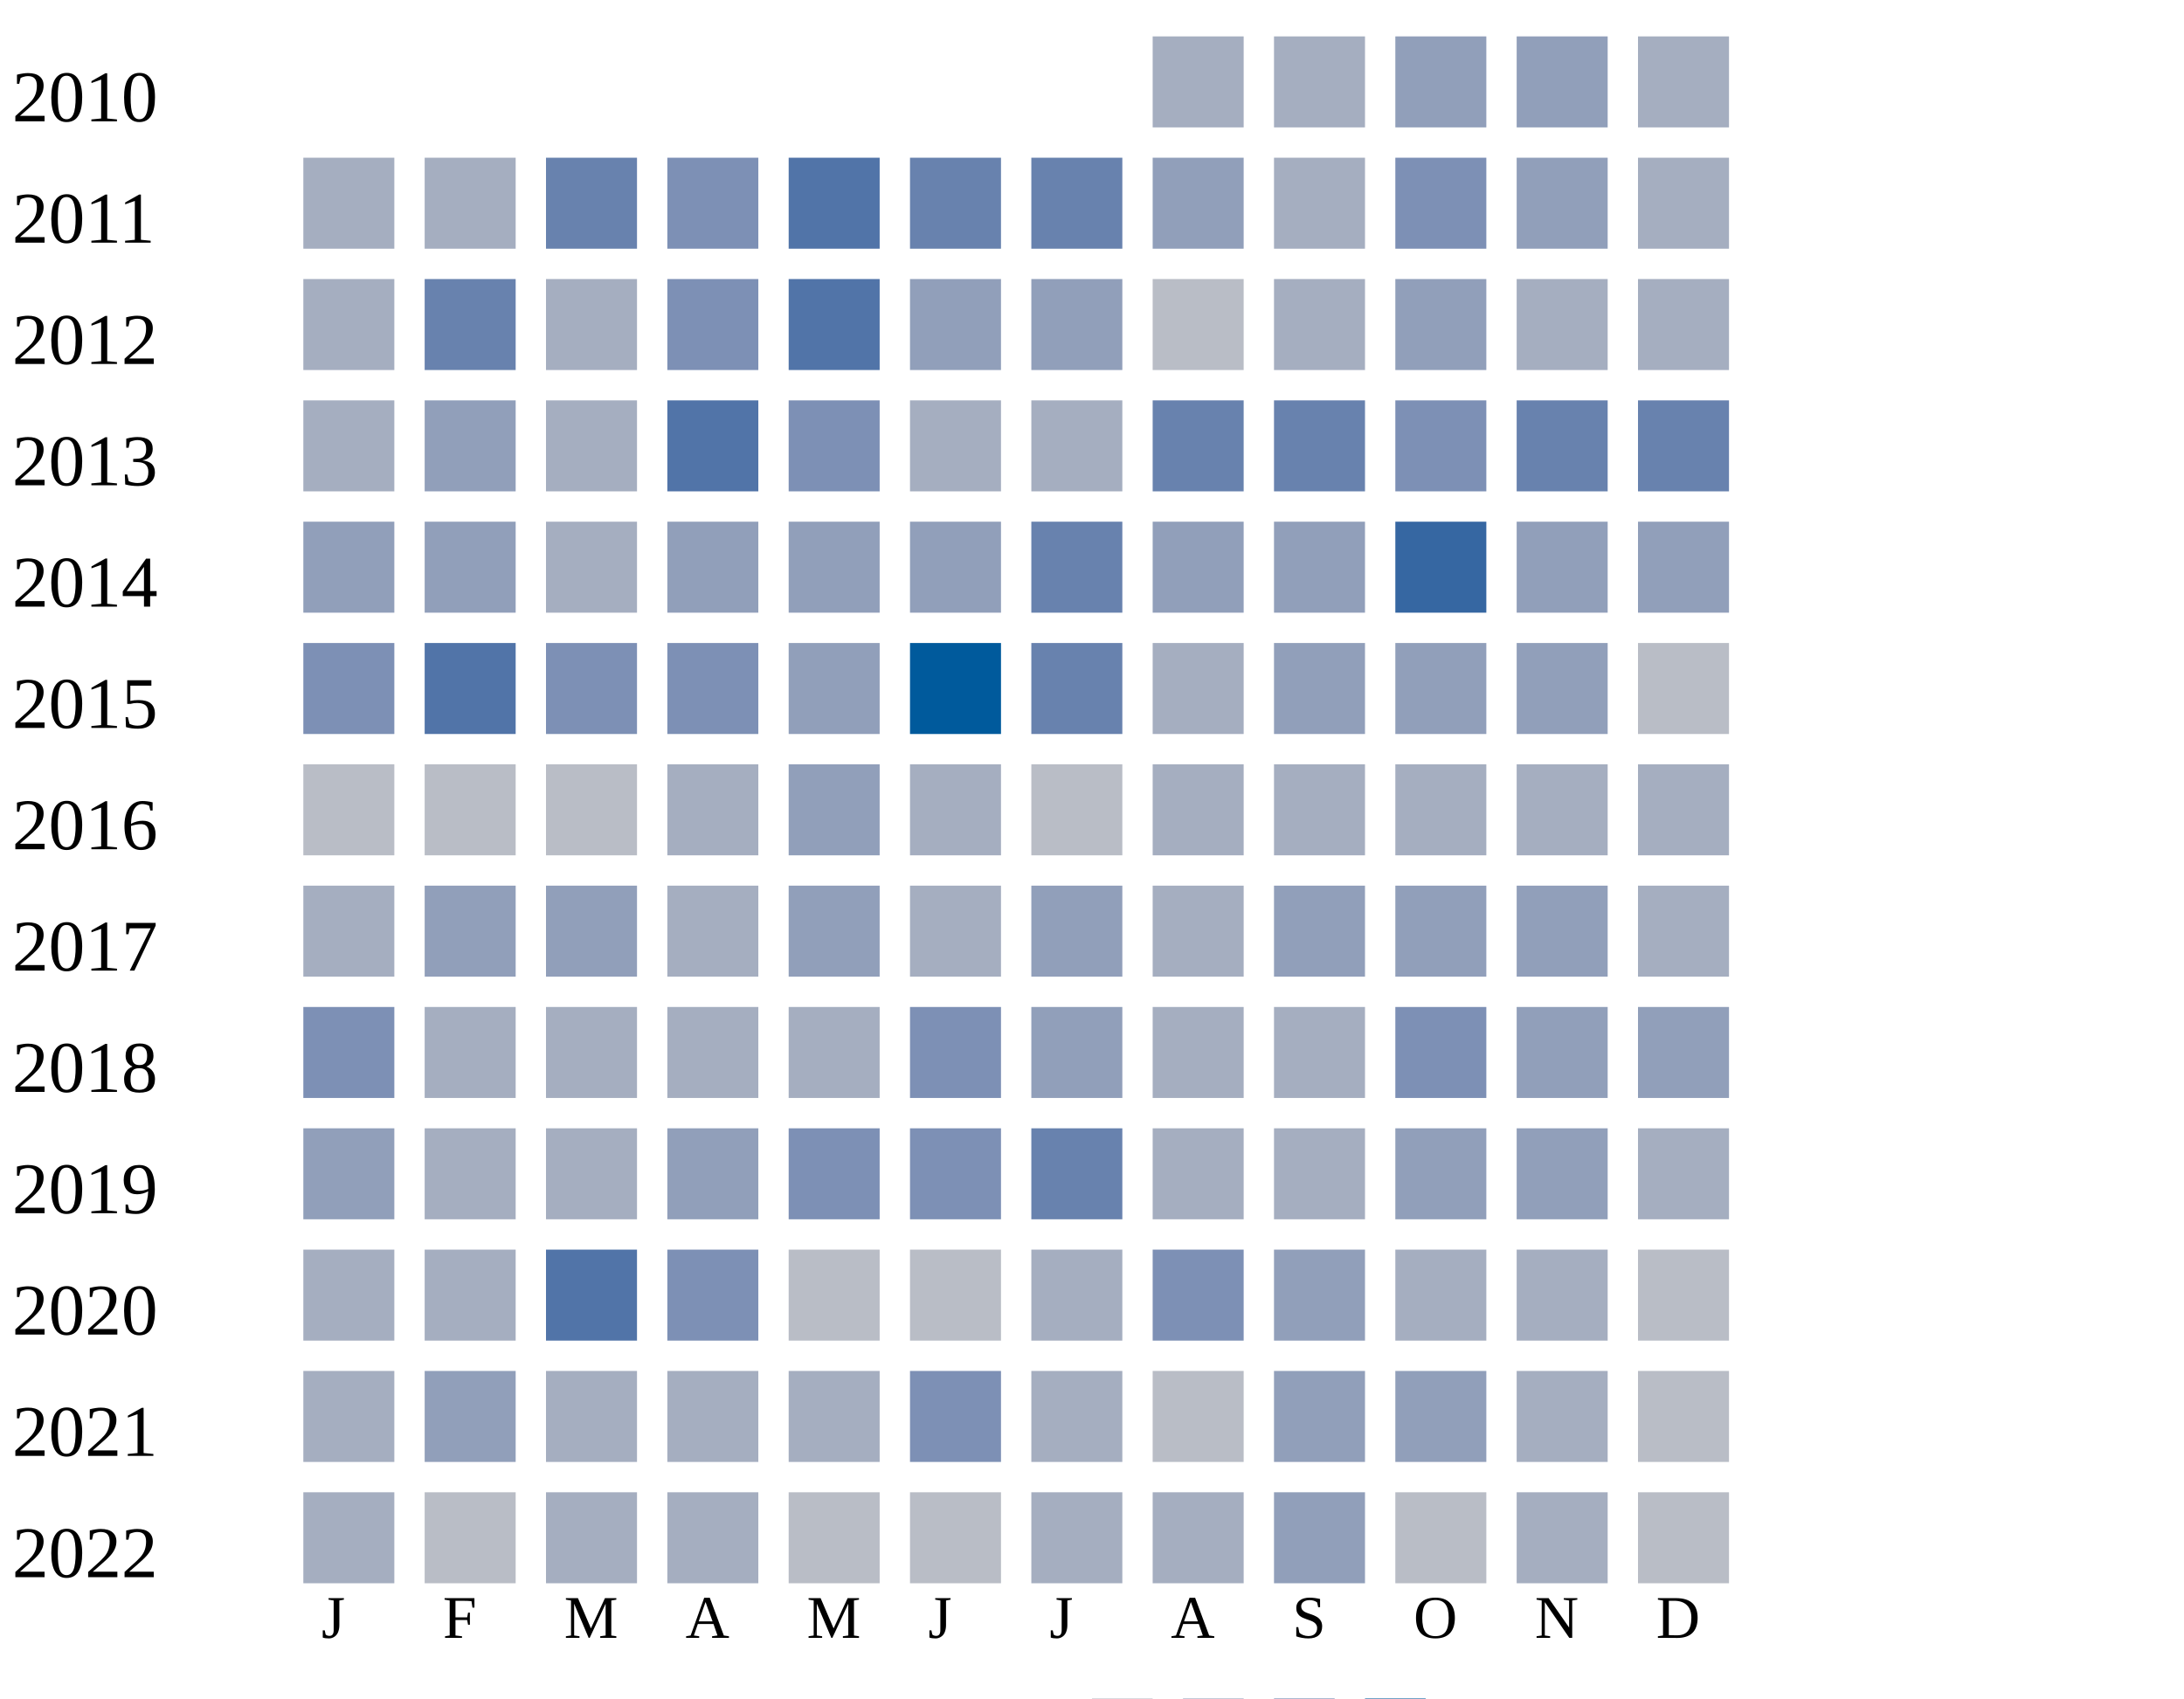
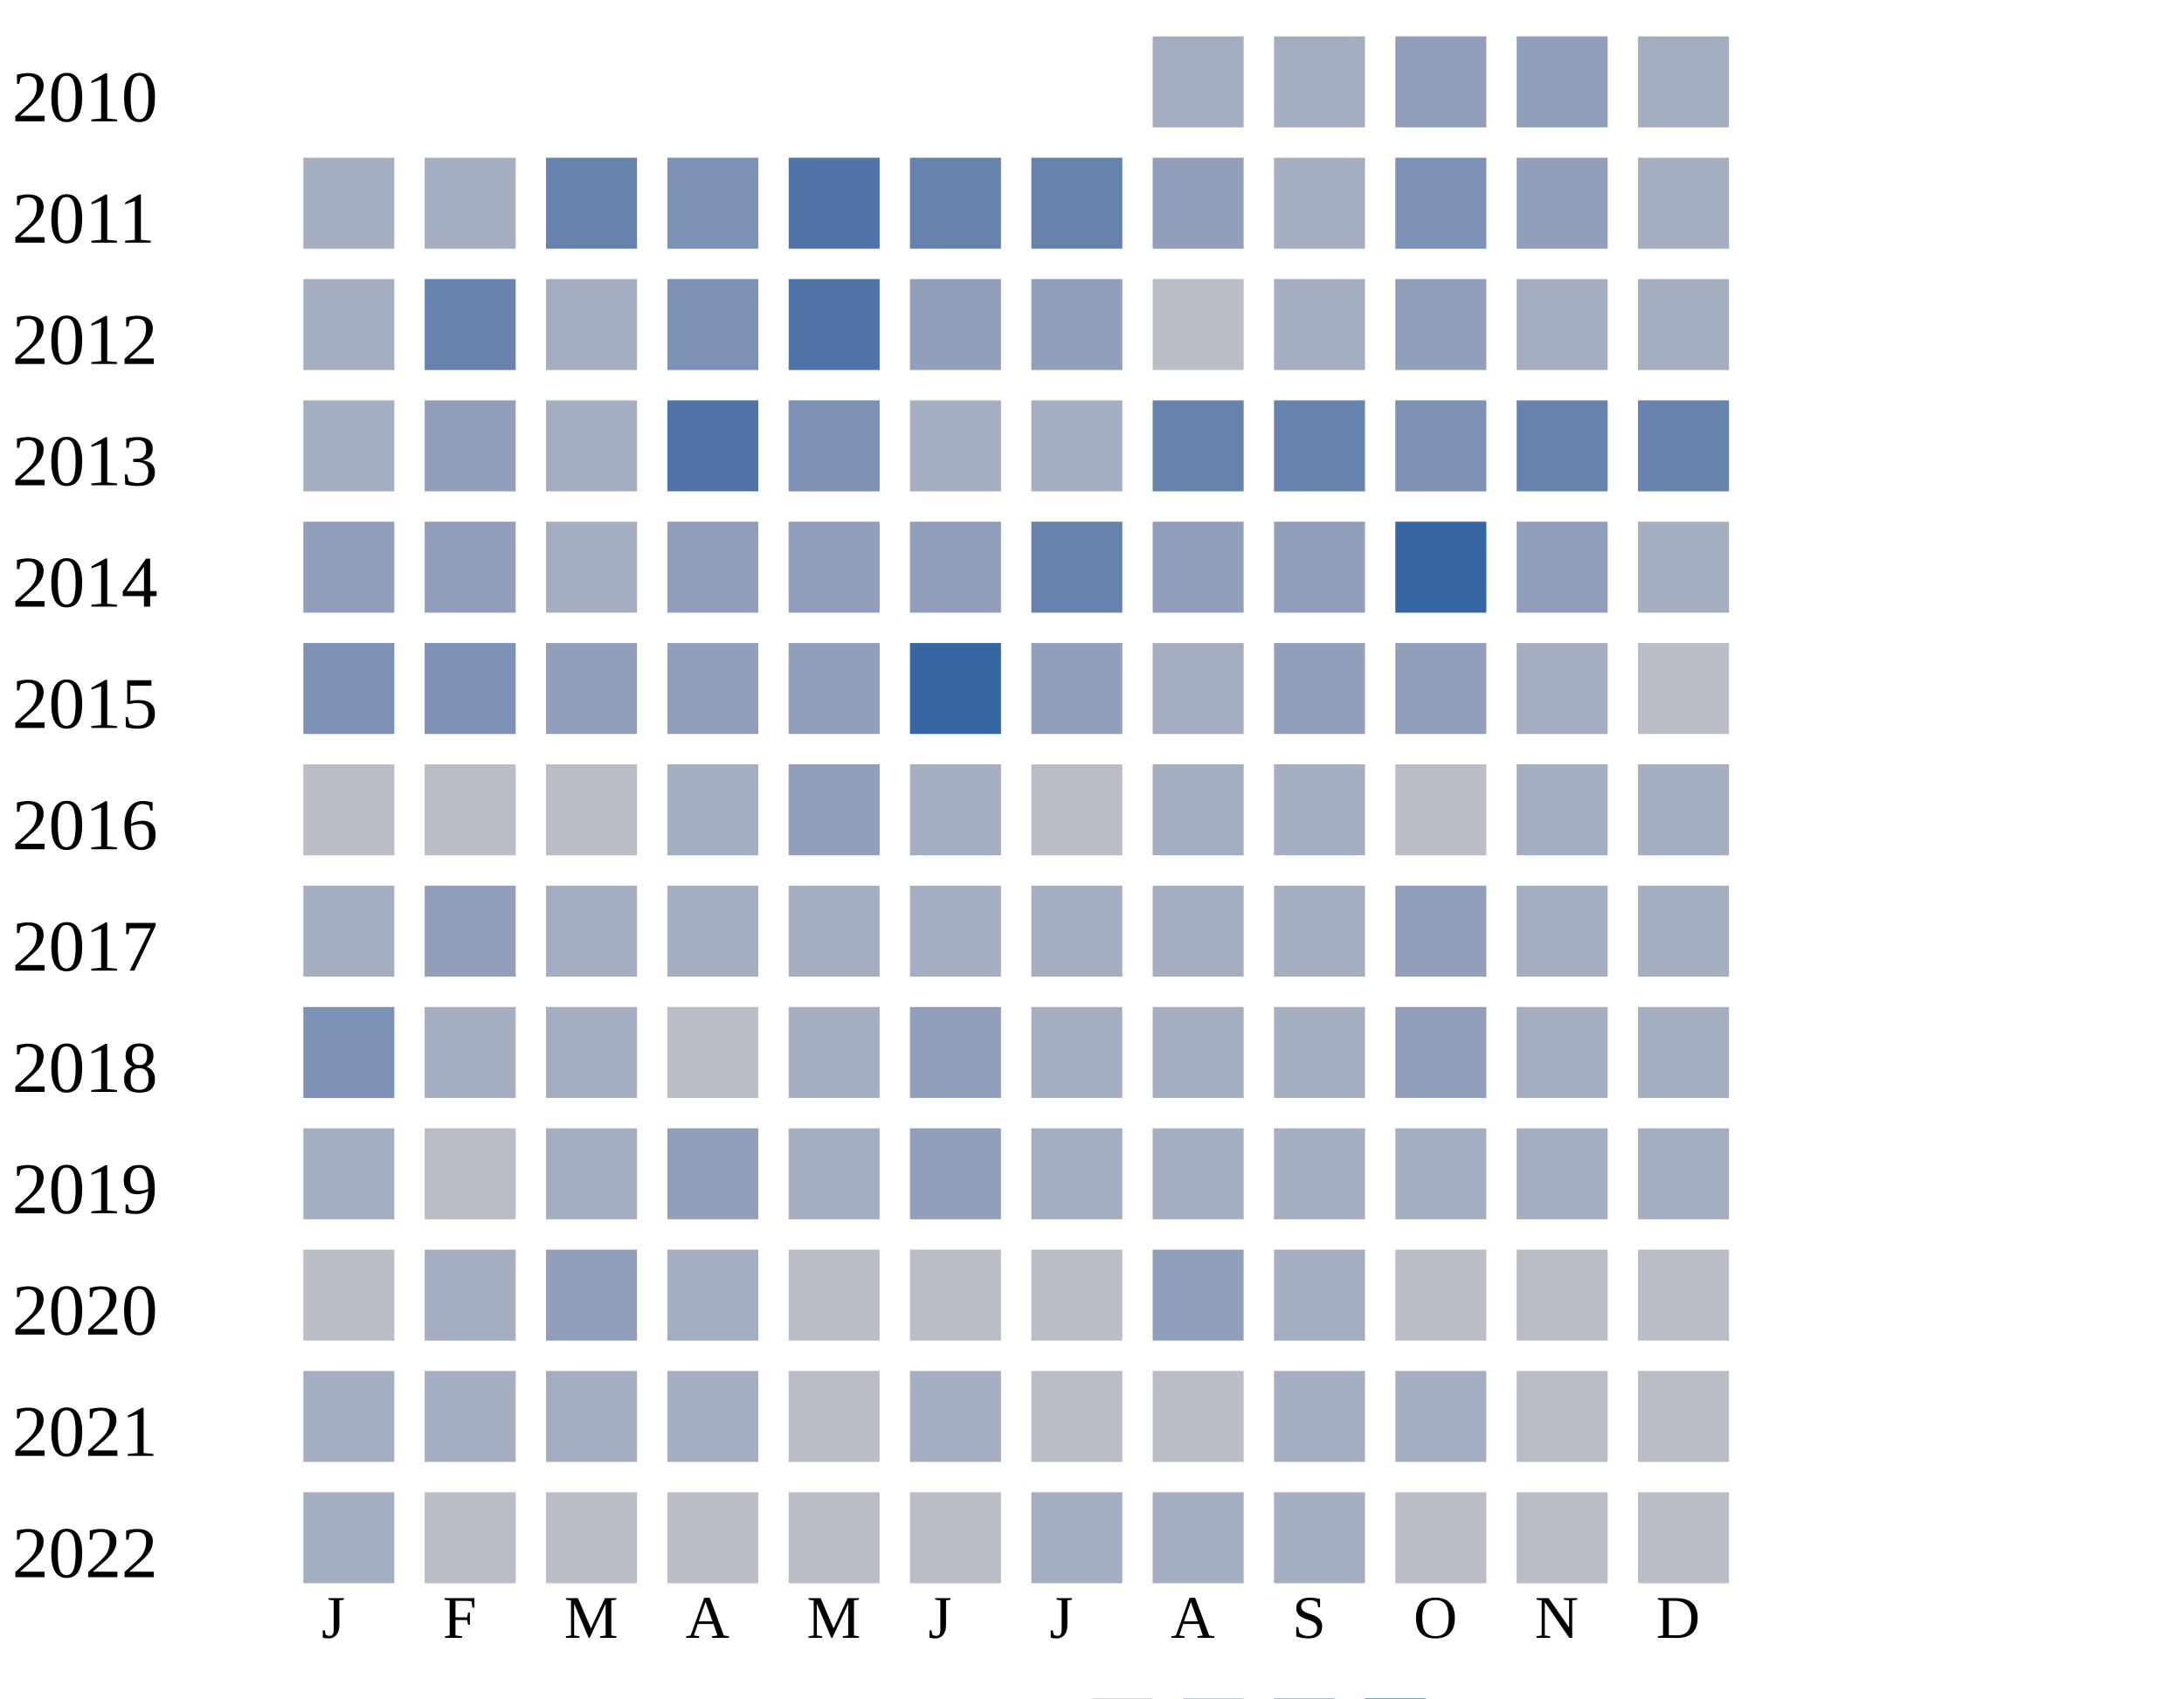
<svg xmlns="http://www.w3.org/2000/svg" width="360" height="280">
  <g transform="translate(0 0)">
    <text x="2" y="20">2010</text>
    <rect x="190" y="6" width="15" height="15" fill="#a5aec0" />
    <rect x="210" y="6" width="15" height="15" fill="#a5aec0" />
    <rect x="230" y="6" width="15" height="15" fill="#919fba" />
    <rect x="250" y="6" width="15" height="15" fill="#919fba" />
    <rect x="270" y="6" width="15" height="15" fill="#a5aec0" />
  </g>
  <g transform="translate(0 20)">
    <text x="2" y="20">2011</text>
    <rect x="50" y="6" width="15" height="15" fill="#a5aec0" />
    <rect x="70" y="6" width="15" height="15" fill="#a5aec0" />
    <rect x="90" y="6" width="15" height="15" fill="#6882ae" />
    <rect x="110" y="6" width="15" height="15" fill="#7d90b5" />
    <rect x="130" y="6" width="15" height="15" fill="#5174a8" />
    <rect x="150" y="6" width="15" height="15" fill="#6882ae" />
    <rect x="170" y="6" width="15" height="15" fill="#6882ae" />
    <rect x="190" y="6" width="15" height="15" fill="#919fba" />
    <rect x="210" y="6" width="15" height="15" fill="#a5aec0" />
    <rect x="230" y="6" width="15" height="15" fill="#7d90b5" />
    <rect x="250" y="6" width="15" height="15" fill="#919fba" />
    <rect x="270" y="6" width="15" height="15" fill="#a5aec0" />
  </g>
  <g transform="translate(0 40)">
    <text x="2" y="20">2012</text>
    <rect x="50" y="6" width="15" height="15" fill="#a5aec0" />
    <rect x="70" y="6" width="15" height="15" fill="#6882ae" />
    <rect x="90" y="6" width="15" height="15" fill="#a5aec0" />
    <rect x="110" y="6" width="15" height="15" fill="#7d90b5" />
    <rect x="130" y="6" width="15" height="15" fill="#5174a8" />
    <rect x="150" y="6" width="15" height="15" fill="#919fba" />
    <rect x="170" y="6" width="15" height="15" fill="#919fba" />
    <rect x="190" y="6" width="15" height="15" fill="#b9bdc6" />
    <rect x="210" y="6" width="15" height="15" fill="#a5aec0" />
    <rect x="230" y="6" width="15" height="15" fill="#919fba" />
    <rect x="250" y="6" width="15" height="15" fill="#a5aec0" />
    <rect x="270" y="6" width="15" height="15" fill="#a5aec0" />
  </g>
  <g transform="translate(0 60)">
    <text x="2" y="20">2013</text>
    <rect x="50" y="6" width="15" height="15" fill="#a5aec0" />
    <rect x="70" y="6" width="15" height="15" fill="#919fba" />
    <rect x="90" y="6" width="15" height="15" fill="#a5aec0" />
    <rect x="110" y="6" width="15" height="15" fill="#5174a8" />
    <rect x="130" y="6" width="15" height="15" fill="#7d90b5" />
    <rect x="150" y="6" width="15" height="15" fill="#a5aec0" />
    <rect x="170" y="6" width="15" height="15" fill="#a5aec0" />
    <rect x="190" y="6" width="15" height="15" fill="#6882ae" />
    <rect x="210" y="6" width="15" height="15" fill="#6882ae" />
    <rect x="230" y="6" width="15" height="15" fill="#7d90b5" />
    <rect x="250" y="6" width="15" height="15" fill="#6882ae" />
    <rect x="270" y="6" width="15" height="15" fill="#6882ae" />
  </g>
  <g transform="translate(0 80)">
    <text x="2" y="20">2014</text>
    <rect x="50" y="6" width="15" height="15" fill="#919fba" />
    <rect x="70" y="6" width="15" height="15" fill="#919fba" />
    <rect x="90" y="6" width="15" height="15" fill="#a5aec0" />
    <rect x="110" y="6" width="15" height="15" fill="#919fba" />
    <rect x="130" y="6" width="15" height="15" fill="#919fba" />
    <rect x="150" y="6" width="15" height="15" fill="#919fba" />
    <rect x="170" y="6" width="15" height="15" fill="#6882ae" />
    <rect x="190" y="6" width="15" height="15" fill="#919fba" />
    <rect x="210" y="6" width="15" height="15" fill="#919fba" />
    <rect x="230" y="6" width="15" height="15" fill="#3667a2" />
    <rect x="250" y="6" width="15" height="15" fill="#919fba" />
-     <rect x="270" y="6" width="15" height="15" fill="#919fba" />
+     <rect x="270" y="6" width="15" height="15" fill="#a5aec0" />
  </g>
  <g transform="translate(0 100)">
    <text x="2" y="20">2015</text>
    <rect x="50" y="6" width="15" height="15" fill="#7d90b5" />
-     <rect x="70" y="6" width="15" height="15" fill="#5174a8" />
-     <rect x="90" y="6" width="15" height="15" fill="#7d90b5" />
-     <rect x="110" y="6" width="15" height="15" fill="#7d90b5" />
+     <rect x="70" y="6" width="15" height="15" fill="#7d90b5" />
+     <rect x="90" y="6" width="15" height="15" fill="#919fba" />
+     <rect x="110" y="6" width="15" height="15" fill="#919fba" />
    <rect x="130" y="6" width="15" height="15" fill="#919fba" />
-     <rect x="150" y="6" width="15" height="15" fill="#005a9c" />
-     <rect x="170" y="6" width="15" height="15" fill="#6882ae" />
+     <rect x="150" y="6" width="15" height="15" fill="#3667a2" />
+     <rect x="170" y="6" width="15" height="15" fill="#919fba" />
    <rect x="190" y="6" width="15" height="15" fill="#a5aec0" />
    <rect x="210" y="6" width="15" height="15" fill="#919fba" />
    <rect x="230" y="6" width="15" height="15" fill="#919fba" />
-     <rect x="250" y="6" width="15" height="15" fill="#919fba" />
+     <rect x="250" y="6" width="15" height="15" fill="#a5aec0" />
    <rect x="270" y="6" width="15" height="15" fill="#b9bdc6" />
  </g>
  <g transform="translate(0 120)">
    <text x="2" y="20">2016</text>
    <rect x="50" y="6" width="15" height="15" fill="#b9bdc6" />
    <rect x="70" y="6" width="15" height="15" fill="#b9bdc6" />
    <rect x="90" y="6" width="15" height="15" fill="#b9bdc6" />
    <rect x="110" y="6" width="15" height="15" fill="#a5aec0" />
    <rect x="130" y="6" width="15" height="15" fill="#919fba" />
    <rect x="150" y="6" width="15" height="15" fill="#a5aec0" />
    <rect x="170" y="6" width="15" height="15" fill="#b9bdc6" />
    <rect x="190" y="6" width="15" height="15" fill="#a5aec0" />
    <rect x="210" y="6" width="15" height="15" fill="#a5aec0" />
-     <rect x="230" y="6" width="15" height="15" fill="#a5aec0" />
+     <rect x="230" y="6" width="15" height="15" fill="#b9bdc6" />
    <rect x="250" y="6" width="15" height="15" fill="#a5aec0" />
    <rect x="270" y="6" width="15" height="15" fill="#a5aec0" />
  </g>
  <g transform="translate(0 140)">
    <text x="2" y="20">2017</text>
    <rect x="50" y="6" width="15" height="15" fill="#a5aec0" />
    <rect x="70" y="6" width="15" height="15" fill="#919fba" />
-     <rect x="90" y="6" width="15" height="15" fill="#919fba" />
-     <rect x="110" y="6" width="15" height="15" fill="#a5aec0" />
-     <rect x="130" y="6" width="15" height="15" fill="#919fba" />
-     <rect x="150" y="6" width="15" height="15" fill="#a5aec0" />
-     <rect x="170" y="6" width="15" height="15" fill="#919fba" />
-     <rect x="190" y="6" width="15" height="15" fill="#a5aec0" />
-     <rect x="210" y="6" width="15" height="15" fill="#919fba" />
-     <rect x="230" y="6" width="15" height="15" fill="#919fba" />
-     <rect x="250" y="6" width="15" height="15" fill="#919fba" />
+     <rect x="90" y="6" width="15" height="15" fill="#a5aec0" />
+     <rect x="110" y="6" width="15" height="15" fill="#a5aec0" />
+     <rect x="130" y="6" width="15" height="15" fill="#a5aec0" />
+     <rect x="150" y="6" width="15" height="15" fill="#a5aec0" />
+     <rect x="170" y="6" width="15" height="15" fill="#a5aec0" />
+     <rect x="190" y="6" width="15" height="15" fill="#a5aec0" />
+     <rect x="210" y="6" width="15" height="15" fill="#a5aec0" />
+     <rect x="230" y="6" width="15" height="15" fill="#919fba" />
+     <rect x="250" y="6" width="15" height="15" fill="#a5aec0" />
    <rect x="270" y="6" width="15" height="15" fill="#a5aec0" />
  </g>
  <g transform="translate(0 160)">
    <text x="2" y="20">2018</text>
    <rect x="50" y="6" width="15" height="15" fill="#7d90b5" />
    <rect x="70" y="6" width="15" height="15" fill="#a5aec0" />
    <rect x="90" y="6" width="15" height="15" fill="#a5aec0" />
-     <rect x="110" y="6" width="15" height="15" fill="#a5aec0" />
+     <rect x="110" y="6" width="15" height="15" fill="#b9bdc6" />
    <rect x="130" y="6" width="15" height="15" fill="#a5aec0" />
-     <rect x="150" y="6" width="15" height="15" fill="#7d90b5" />
-     <rect x="170" y="6" width="15" height="15" fill="#919fba" />
-     <rect x="190" y="6" width="15" height="15" fill="#a5aec0" />
-     <rect x="210" y="6" width="15" height="15" fill="#a5aec0" />
-     <rect x="230" y="6" width="15" height="15" fill="#7d90b5" />
-     <rect x="250" y="6" width="15" height="15" fill="#919fba" />
-     <rect x="270" y="6" width="15" height="15" fill="#919fba" />
+     <rect x="150" y="6" width="15" height="15" fill="#919fba" />
+     <rect x="170" y="6" width="15" height="15" fill="#a5aec0" />
+     <rect x="190" y="6" width="15" height="15" fill="#a5aec0" />
+     <rect x="210" y="6" width="15" height="15" fill="#a5aec0" />
+     <rect x="230" y="6" width="15" height="15" fill="#919fba" />
+     <rect x="250" y="6" width="15" height="15" fill="#a5aec0" />
+     <rect x="270" y="6" width="15" height="15" fill="#a5aec0" />
  </g>
  <g transform="translate(0 180)">
    <text x="2" y="20">2019</text>
-     <rect x="50" y="6" width="15" height="15" fill="#919fba" />
-     <rect x="70" y="6" width="15" height="15" fill="#a5aec0" />
+     <rect x="50" y="6" width="15" height="15" fill="#a5aec0" />
+     <rect x="70" y="6" width="15" height="15" fill="#b9bdc6" />
    <rect x="90" y="6" width="15" height="15" fill="#a5aec0" />
    <rect x="110" y="6" width="15" height="15" fill="#919fba" />
-     <rect x="130" y="6" width="15" height="15" fill="#7d90b5" />
-     <rect x="150" y="6" width="15" height="15" fill="#7d90b5" />
-     <rect x="170" y="6" width="15" height="15" fill="#6882ae" />
-     <rect x="190" y="6" width="15" height="15" fill="#a5aec0" />
-     <rect x="210" y="6" width="15" height="15" fill="#a5aec0" />
-     <rect x="230" y="6" width="15" height="15" fill="#919fba" />
-     <rect x="250" y="6" width="15" height="15" fill="#919fba" />
+     <rect x="130" y="6" width="15" height="15" fill="#a5aec0" />
+     <rect x="150" y="6" width="15" height="15" fill="#919fba" />
+     <rect x="170" y="6" width="15" height="15" fill="#a5aec0" />
+     <rect x="190" y="6" width="15" height="15" fill="#a5aec0" />
+     <rect x="210" y="6" width="15" height="15" fill="#a5aec0" />
+     <rect x="230" y="6" width="15" height="15" fill="#a5aec0" />
+     <rect x="250" y="6" width="15" height="15" fill="#a5aec0" />
    <rect x="270" y="6" width="15" height="15" fill="#a5aec0" />
  </g>
  <g transform="translate(0 200)">
    <text x="2" y="20">2020</text>
-     <rect x="50" y="6" width="15" height="15" fill="#a5aec0" />
-     <rect x="70" y="6" width="15" height="15" fill="#a5aec0" />
-     <rect x="90" y="6" width="15" height="15" fill="#5174a8" />
-     <rect x="110" y="6" width="15" height="15" fill="#7d90b5" />
+     <rect x="50" y="6" width="15" height="15" fill="#b9bdc6" />
+     <rect x="70" y="6" width="15" height="15" fill="#a5aec0" />
+     <rect x="90" y="6" width="15" height="15" fill="#919fba" />
+     <rect x="110" y="6" width="15" height="15" fill="#a5aec0" />
    <rect x="130" y="6" width="15" height="15" fill="#b9bdc6" />
    <rect x="150" y="6" width="15" height="15" fill="#b9bdc6" />
-     <rect x="170" y="6" width="15" height="15" fill="#a5aec0" />
-     <rect x="190" y="6" width="15" height="15" fill="#7d90b5" />
-     <rect x="210" y="6" width="15" height="15" fill="#919fba" />
-     <rect x="230" y="6" width="15" height="15" fill="#a5aec0" />
-     <rect x="250" y="6" width="15" height="15" fill="#a5aec0" />
+     <rect x="170" y="6" width="15" height="15" fill="#b9bdc6" />
+     <rect x="190" y="6" width="15" height="15" fill="#919fba" />
+     <rect x="210" y="6" width="15" height="15" fill="#a5aec0" />
+     <rect x="230" y="6" width="15" height="15" fill="#b9bdc6" />
+     <rect x="250" y="6" width="15" height="15" fill="#b9bdc6" />
    <rect x="270" y="6" width="15" height="15" fill="#b9bdc6" />
  </g>
  <g transform="translate(0 220)">
    <text x="2" y="20">2021</text>
    <rect x="50" y="6" width="15" height="15" fill="#a5aec0" />
-     <rect x="70" y="6" width="15" height="15" fill="#919fba" />
-     <rect x="90" y="6" width="15" height="15" fill="#a5aec0" />
-     <rect x="110" y="6" width="15" height="15" fill="#a5aec0" />
-     <rect x="130" y="6" width="15" height="15" fill="#a5aec0" />
-     <rect x="150" y="6" width="15" height="15" fill="#7d90b5" />
-     <rect x="170" y="6" width="15" height="15" fill="#a5aec0" />
+     <rect x="70" y="6" width="15" height="15" fill="#a5aec0" />
+     <rect x="90" y="6" width="15" height="15" fill="#a5aec0" />
+     <rect x="110" y="6" width="15" height="15" fill="#a5aec0" />
+     <rect x="130" y="6" width="15" height="15" fill="#b9bdc6" />
+     <rect x="150" y="6" width="15" height="15" fill="#a5aec0" />
+     <rect x="170" y="6" width="15" height="15" fill="#b9bdc6" />
    <rect x="190" y="6" width="15" height="15" fill="#b9bdc6" />
-     <rect x="210" y="6" width="15" height="15" fill="#919fba" />
-     <rect x="230" y="6" width="15" height="15" fill="#919fba" />
-     <rect x="250" y="6" width="15" height="15" fill="#a5aec0" />
+     <rect x="210" y="6" width="15" height="15" fill="#a5aec0" />
+     <rect x="230" y="6" width="15" height="15" fill="#a5aec0" />
+     <rect x="250" y="6" width="15" height="15" fill="#b9bdc6" />
    <rect x="270" y="6" width="15" height="15" fill="#b9bdc6" />
  </g>
  <g transform="translate(0 240)">
    <text x="2" y="20">2022</text>
    <rect x="50" y="6" width="15" height="15" fill="#a5aec0" />
    <rect x="70" y="6" width="15" height="15" fill="#b9bdc6" />
-     <rect x="90" y="6" width="15" height="15" fill="#a5aec0" />
-     <rect x="110" y="6" width="15" height="15" fill="#a5aec0" />
+     <rect x="90" y="6" width="15" height="15" fill="#b9bdc6" />
+     <rect x="110" y="6" width="15" height="15" fill="#b9bdc6" />
    <rect x="130" y="6" width="15" height="15" fill="#b9bdc6" />
    <rect x="150" y="6" width="15" height="15" fill="#b9bdc6" />
    <rect x="170" y="6" width="15" height="15" fill="#a5aec0" />
    <rect x="190" y="6" width="15" height="15" fill="#a5aec0" />
-     <rect x="210" y="6" width="15" height="15" fill="#919fba" />
+     <rect x="210" y="6" width="15" height="15" fill="#a5aec0" />
    <rect x="230" y="6" width="15" height="15" fill="#b9bdc6" />
-     <rect x="250" y="6" width="15" height="15" fill="#a5aec0" />
+     <rect x="250" y="6" width="15" height="15" fill="#b9bdc6" />
    <rect x="270" y="6" width="15" height="15" fill="#b9bdc6" />
  </g>
  <text style="font-size: 10px; text-align: center" x="53" y="270">J</text>
  <text style="font-size: 10px; text-align: center" x="73" y="270">F</text>
  <text style="font-size: 10px; text-align: center" x="93" y="270">M</text>
  <text style="font-size: 10px; text-align: center" x="113" y="270">A</text>
  <text style="font-size: 10px; text-align: center" x="133" y="270">M</text>
  <text style="font-size: 10px; text-align: center" x="153" y="270">J</text>
  <text style="font-size: 10px; text-align: center" x="173" y="270">J</text>
  <text style="font-size: 10px; text-align: center" x="193" y="270">A</text>
  <text style="font-size: 10px; text-align: center" x="213" y="270">S</text>
  <text style="font-size: 10px; text-align: center" x="233" y="270">O</text>
  <text style="font-size: 10px; text-align: center" x="253" y="270">N</text>
  <text style="font-size: 10px; text-align: center" x="273" y="270">D</text>
  <text style="font-size: 10px;" x="155" y="289">Less</text>
  <rect fill="#b9bdc6" width="10" height="10" x="180" y="280" />
  <rect fill="#919fba" width="10" height="10" x="195" y="280" />
  <rect fill="#6882ae" width="10" height="10" x="210" y="280" />
  <rect fill="#005a9c" width="10" height="10" x="225" y="280" />
  <text x="240" y="289" style="font-size: 10px;">More</text>
</svg>
